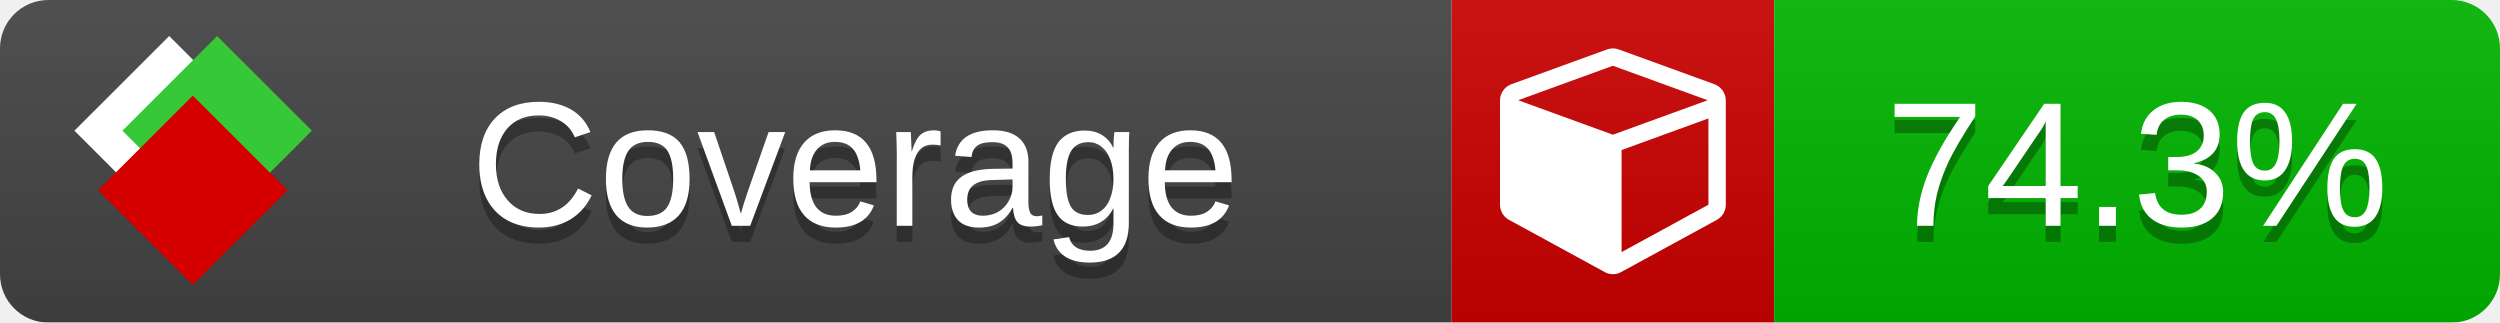
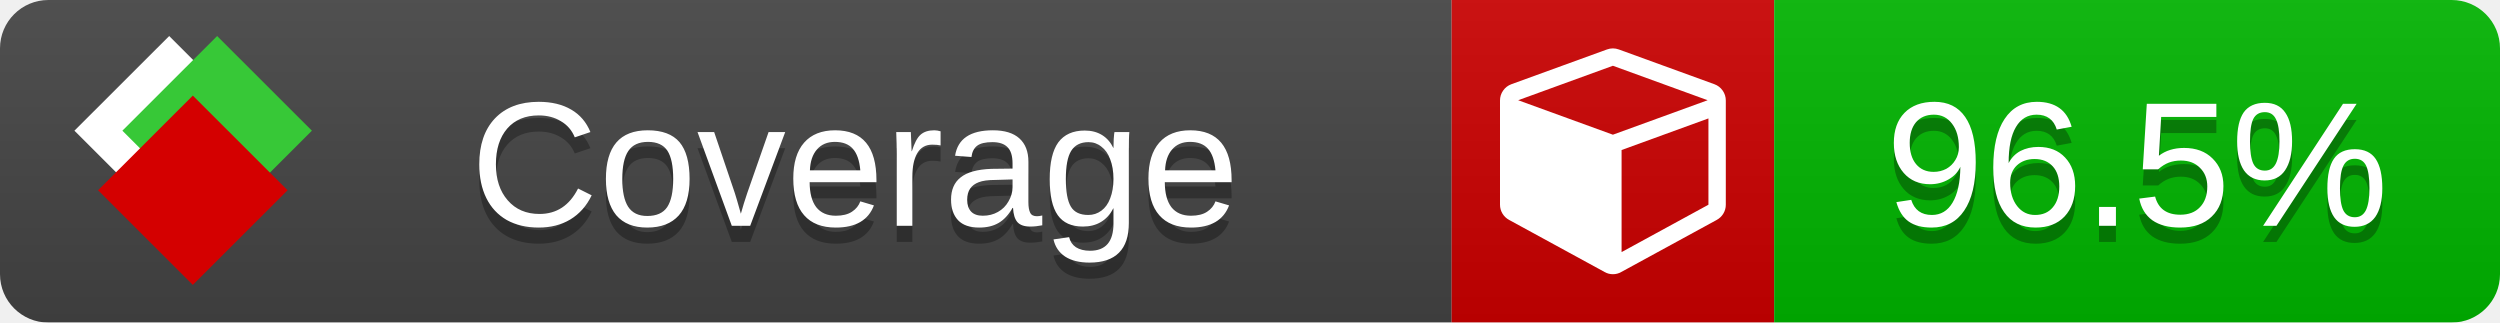
<svg xmlns="http://www.w3.org/2000/svg" xmlns:xlink="http://www.w3.org/1999/xlink" width="155" height="20">
  <style type="text/css">
          
            @keyframes fade1 {
                0% { visibility: visible; opacity: 1; }
               23% { visibility: visible; opacity: 1; }
               25% { visibility: hidden; opacity: 0; }
               48% { visibility: hidden; opacity: 0; }
               50% { visibility: hidden; opacity: 0; }
               73% { visibility: hidden; opacity: 0; }
               75% { visibility: hidden; opacity: 0; }
               98% { visibility: hidden; opacity: 0; }
              100% { visibility: visible; opacity: 1; }
            }
            @keyframes fade2 {
                0% { visibility: hidden; opacity: 0; }
               23% { visibility: hidden; opacity: 0; }
               25% { visibility: visible; opacity: 1; }
               48% { visibility: visible; opacity: 1; }
               50% { visibility: hidden; opacity: 0; }
               73% { visibility: hidden; opacity: 0; }
               75% { visibility: hidden; opacity: 0; }
               98% { visibility: hidden; opacity: 0; }
              100% { visibility: hidden; opacity: 0; }
            }
            @keyframes fade3 {
                0% { visibility: hidden; opacity: 0; }
               23% { visibility: hidden; opacity: 0; }
               25% { visibility: hidden; opacity: 0; }
               48% { visibility: hidden; opacity: 0; }
               50% { visibility: visible; opacity: 1; }
               73% { visibility: visible; opacity: 1; }
               75% { visibility: hidden; opacity: 0; }
               98% { visibility: hidden; opacity: 0; }
              100% { visibility: hidden; opacity: 0; }
            }
            @keyframes fade4 {
                0% { visibility: hidden; opacity: 0; }
               23% { visibility: hidden; opacity: 0; }
               25% { visibility: hidden; opacity: 0; }
               48% { visibility: hidden; opacity: 0; }
               50% { visibility: hidden; opacity: 0; }
               73% { visibility: hidden; opacity: 0; }
               75% { visibility: visible; opacity: 1; }
               98% { visibility: visible; opacity: 1; }
              100% { visibility: hidden; opacity: 0; }
            }
            .linecoverage {
                animation-duration: 15s;
                animation-name: fade1;
                animation-iteration-count: infinite;
            }
            .branchcoverage {
                animation-duration: 15s;
                animation-name: fade2;
                animation-iteration-count: infinite;
            }
            .methodcoverage {
                animation-duration: 15s;
                animation-name: fade3;
                animation-iteration-count: infinite;
            }
            .fullmethodcoverage {
                animation-duration: 15s;
                animation-name: fade4;
                animation-iteration-count: infinite;
            }
          
    </style>
  <defs>
    <linearGradient id="gradient" x2="0" y2="100%">
      <stop offset="0" stop-color="#bbb" stop-opacity=".1" />
      <stop offset="1" stop-opacity=".1" />
    </linearGradient>
    <linearGradient id="c">
      <stop offset="0" stop-color="#d40000" />
      <stop offset="1" stop-color="#ff2a2a" />
    </linearGradient>
    <linearGradient id="a">
      <stop offset="0" stop-color="#e0e0de" />
      <stop offset="1" stop-color="#fff" />
    </linearGradient>
    <linearGradient id="b">
      <stop offset="0" stop-color="#37c837" />
      <stop offset="1" stop-color="#217821" />
    </linearGradient>
    <linearGradient xlink:href="#a" id="e" x1="106.44" x2="69.96" y1="-11.96" y2="-46.84" gradientTransform="matrix(-.8426 -.00045 -.00045 -.8426 -94.27 -75.82)" gradientUnits="userSpaceOnUse" />
    <linearGradient xlink:href="#b" id="f" x1="56.19" x2="77.97" y1="-23.45" y2="10.62" gradientTransform="matrix(.8426 .00045 .00045 .8426 94.27 75.82)" gradientUnits="userSpaceOnUse" />
    <linearGradient xlink:href="#c" id="g" x1="79.98" x2="132.9" y1="10.79" y2="10.79" gradientTransform="matrix(.8426 .00045 .00045 .8426 94.27 75.82)" gradientUnits="userSpaceOnUse" />
    <mask id="mask">
      <rect width="155" height="20" rx="3" fill="#fff" />
    </mask>
    <g id="icon" transform="matrix(.04486 0 0 .04481 -.48 -.63)">
      <rect width="52.92" height="52.92" x="-109.72" y="-27.13" fill="url(#e)" transform="rotate(-135)" />
      <rect width="52.92" height="52.92" x="70.19" y="-39.18" fill="url(#f)" transform="rotate(45)" />
      <rect width="52.92" height="52.92" x="80.05" y="-15.74" fill="url(#g)" transform="rotate(45)" />
    </g>
  </defs>
  <g mask="url(#mask)">
    <rect x="0" y="0" width="90" height="20" fill="#444" />
    <rect x="90" y="0" width="20" height="20" fill="#c00" />
    <rect x="110" y="0" width="45" height="20" fill="#00B600" />
    <rect x="0" y="0" width="155" height="20" fill="url(#gradient)" />
  </g>
  <g>
    <path class="" fill="#fff" d="m 100.538,15.629 5.385,-2.936 v -5.351 l -5.385,1.96 z M 100,8.351 105.873,6.214 100,4.077 94.127,6.214 Z m 7,-2.12 v 6.462 q 0,0.294 -0.151,0.547 -0.151,0.252 -0.412,0.395 l -5.923,3.231 q -0.236,0.135 -0.513,0.135 -0.278,0 -0.513,-0.135 l -5.923,-3.231 Q 93.303,13.492 93.151,13.239 93,12.987 93,12.692 v -6.462 q 0,-0.337 0.194,-0.614 0.194,-0.278 0.513,-0.395 l 5.923,-2.154 q 0.185,-0.067 0.37,-0.067 0.185,0 0.37,0.067 l 5.923,2.154 q 0.32,0.118 0.513,0.395 Q 107,5.894 107,6.231 Z" />
  </g>
  <g fill="#fff" text-anchor="middle" font-family="Verdana,Arial,Geneva,sans-serif" font-size="11">
    <a xlink:href="https://github.com/danielpalme/ReportGenerator" target="_top">
      <use xlink:href="#icon" transform="translate(3,1) scale(3.5)" />
    </a>
    <text x="53" y="15" fill="#010101" fill-opacity=".3">Coverage</text>
    <text x="53" y="14" fill="#fff">Coverage</text>
-     <text class="" x="132.5" y="15" fill="#010101" fill-opacity=".3">74.3%</text>
-     <text class="" x="132.5" y="14">74.3%</text>
+     <text class="" x="132.5" y="15" fill="#010101" fill-opacity=".3">96.5%</text>
+     <text class="" x="132.5" y="14">96.5%</text>
  </g>
  <g>
    <rect class="" x="90" y="0" width="65" height="20" fill-opacity="0" />
  </g>
</svg>
